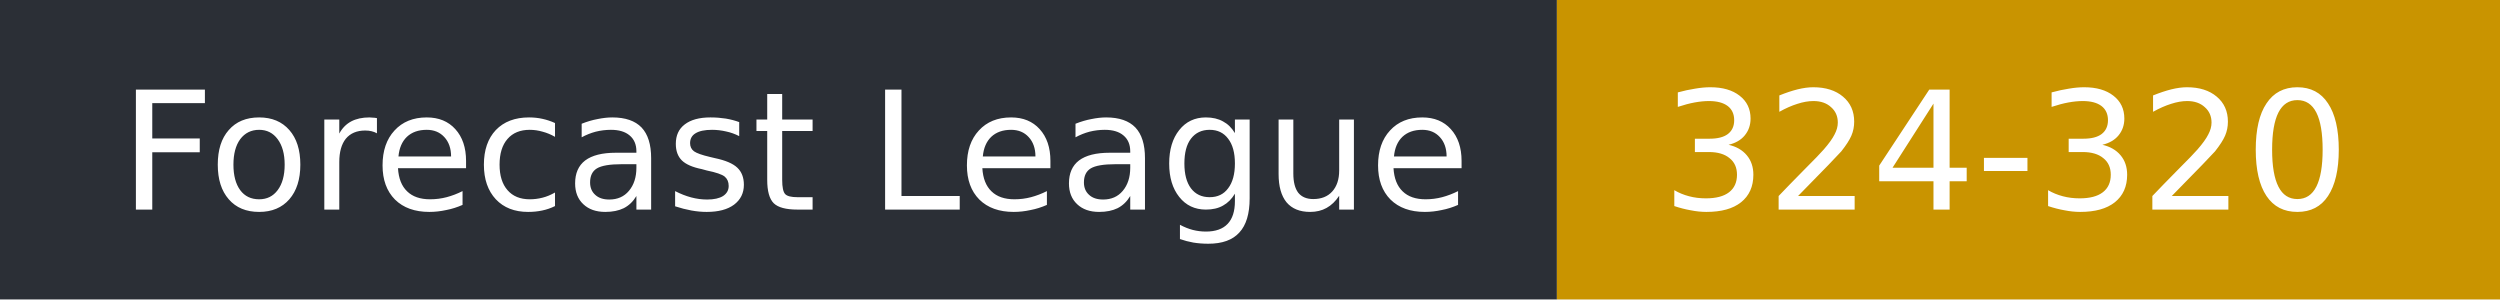
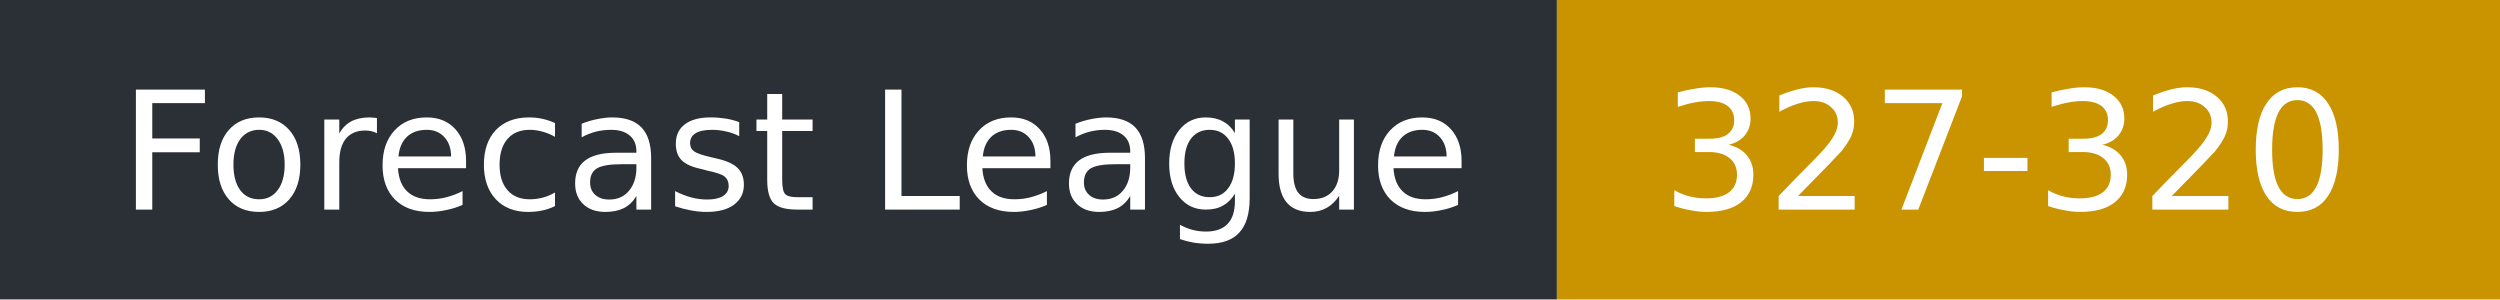
- <svg xmlns="http://www.w3.org/2000/svg" width="167" height="20" role="img" aria-label="Forecast League: 324-320">
+ <svg xmlns="http://www.w3.org/2000/svg" width="167" height="20" role="img" aria-label="Forecast League: 327-320">
  <rect width="104" height="20" fill="#2b2f36" />
  <rect x="104" width="63" height="20" fill="#c99400" />
  <g fill="#fff" font-family="Verdana,DejaVu Sans,sans-serif" font-size="11">
    <text x="8" y="14">Forecast League</text>
-     <text x="111" y="14">324-320</text>
+     <text x="111" y="14">327-320</text>
  </g>
</svg>
